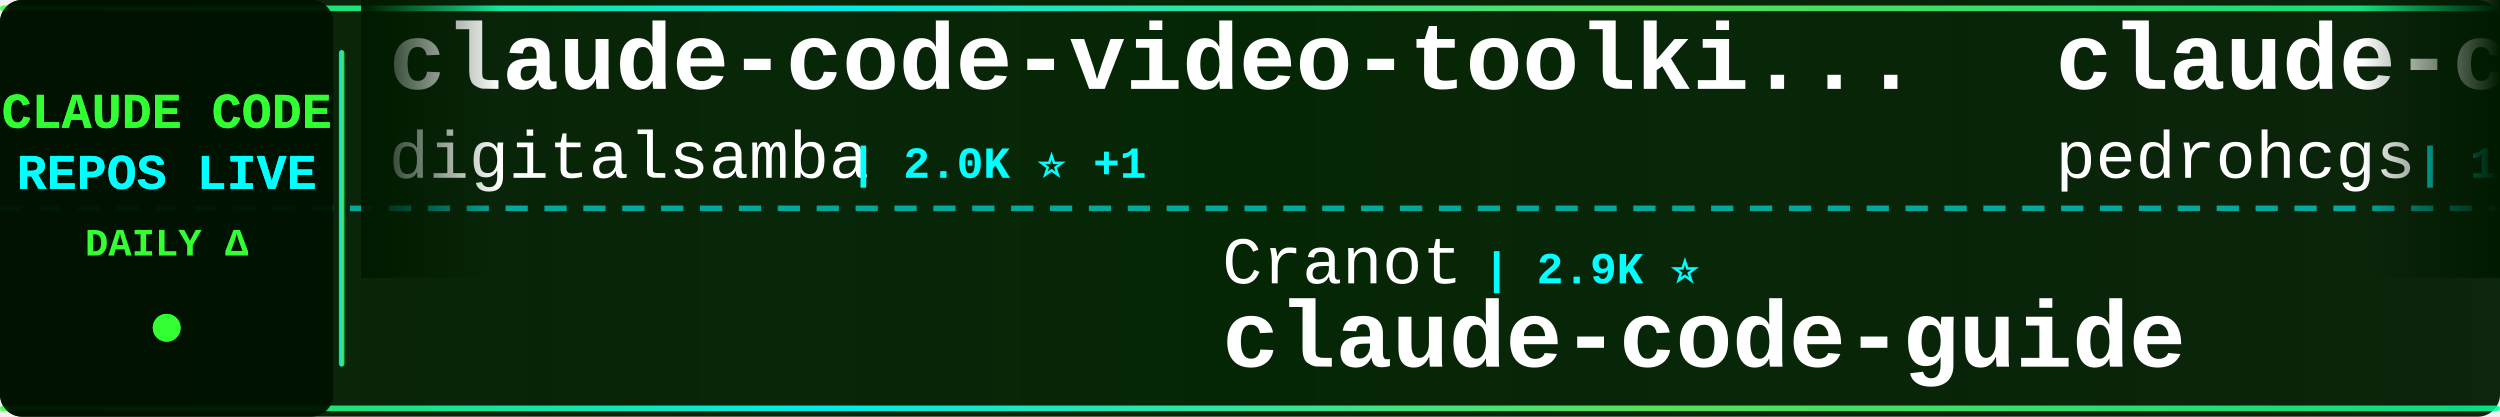
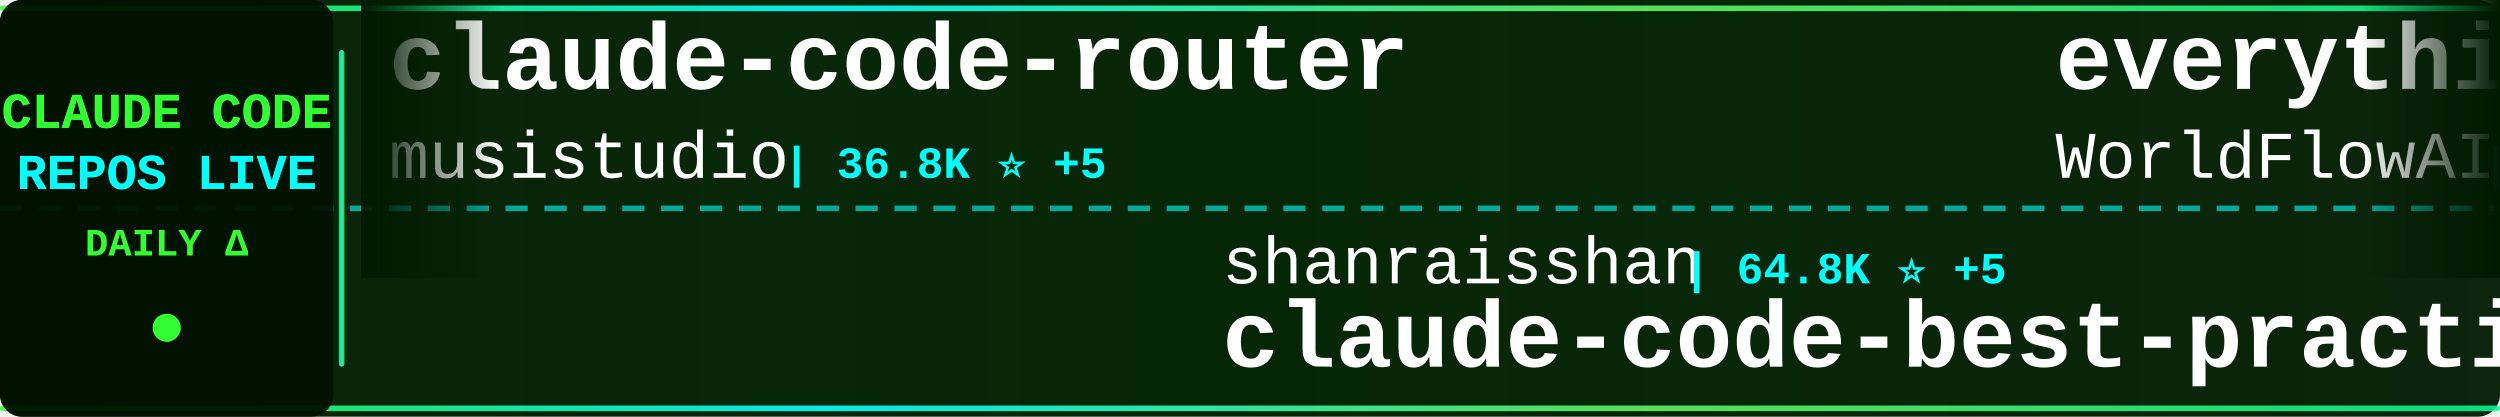
<svg xmlns="http://www.w3.org/2000/svg" width="900" height="150">
  <defs>
    <linearGradient id="tickerBg" x1="0%" y1="0%" x2="100%" y2="0%">
      <stop offset="0%" style="stop-color:#001a00;stop-opacity:0.95" />
      <stop offset="50%" style="stop-color:#002200;stop-opacity:0.98" />
      <stop offset="100%" style="stop-color:#001a00;stop-opacity:0.95" />
    </linearGradient>
    <linearGradient id="borderGrad" x1="0%" y1="0%" x2="100%" y2="0%">
      <stop offset="0%" style="stop-color:#33ff33;stop-opacity:0.85">
        <animate attributeName="stop-opacity" values="0.85;1;0.85" dur="2s" repeatCount="indefinite" />
      </stop>
      <stop offset="33%" style="stop-color:#00ffff;stop-opacity:0.9">
        <animate attributeName="stop-opacity" values="0.9;1;0.9" dur="2.2s" repeatCount="indefinite" />
      </stop>
      <stop offset="66%" style="stop-color:#66ff66;stop-opacity:0.85">
        <animate attributeName="stop-opacity" values="0.85;1;0.85" dur="1.8s" repeatCount="indefinite" />
      </stop>
      <stop offset="100%" style="stop-color:#00ff99;stop-opacity:0.85">
        <animate attributeName="stop-opacity" values="0.85;1;0.85" dur="2s" repeatCount="indefinite" />
      </stop>
    </linearGradient>
    <filter id="textGlow">
      <feGaussianBlur stdDeviation="0.1" result="coloredBlur" />
      <feMerge>
        <feMergeNode in="coloredBlur" />
        <feMergeNode in="SourceGraphic" />
      </feMerge>
    </filter>
    <filter id="metricGlow">
      <feGaussianBlur stdDeviation="0.2" result="coloredBlur" />
      <feMerge>
        <feMergeNode in="coloredBlur" />
        <feMergeNode in="SourceGraphic" />
      </feMerge>
    </filter>
    <linearGradient id="leftFade" x1="0%" y1="0%" x2="100%" y2="0%">
      <stop offset="0%" style="stop-color:#001a00;stop-opacity:1" />
      <stop offset="100%" style="stop-color:#001a00;stop-opacity:0" />
    </linearGradient>
    <linearGradient id="rightFade" x1="0%" y1="0%" x2="100%" y2="0%">
      <stop offset="0%" style="stop-color:#001a00;stop-opacity:0" />
      <stop offset="100%" style="stop-color:#001a00;stop-opacity:1" />
    </linearGradient>
  </defs>
  <rect width="900" height="150" fill="url(#tickerBg)" rx="8" />
  <rect x="0" y="2" width="900" height="2" fill="url(#borderGrad)" rx="1" />
  <rect x="0" y="146" width="900" height="2" fill="url(#borderGrad)" rx="1" />
  <line x1="0" y1="75" x2="900" y2="75" stroke="#00ffff" stroke-width="2" stroke-dasharray="8 6" opacity="0.6" />
  <rect x="0" y="0" width="120" height="150" fill="#001100" opacity="0.95" rx="8" />
  <text x="60" y="46" font-family="'Courier New', monospace" font-size="18" font-weight="bold" fill="#33ff33" text-anchor="middle" filter="url(#textGlow)">
    CLAUDE CODE
  </text>
  <text x="60" y="68" font-family="'Courier New', monospace" font-size="18" font-weight="bold" fill="#00ffff" text-anchor="middle" filter="url(#textGlow)">
    REPOS LIVE
  </text>
  <text x="60" y="92" font-family="'Courier New', monospace" font-size="14" font-weight="bold" fill="#33ff33" text-anchor="middle">
    DAILY Δ
  </text>
  <circle cx="60" cy="118" r="5" fill="#33ff33" filter="url(#metricGlow)">
    <animate attributeName="r" values="4;6;4" dur="1.5s" repeatCount="indefinite" />
    <animate attributeName="opacity" values="0.6;1;0.6" dur="1.5s" repeatCount="indefinite" />
  </circle>
  <rect x="122" y="18" width="2" height="114" fill="url(#borderGrad)" rx="1" />
  <clipPath id="tickerClip">
    <rect x="130" y="0" width="770" height="150" />
  </clipPath>
  <g clip-path="url(#tickerClip)">
    <g id="tickerItems">
      <animateTransform attributeName="transform" attributeType="XML" type="translate" from="0 0" to="-3000 0" dur="54s" repeatCount="indefinite" />
      <g transform="translate(0, 0)">
-         <text x="140" y="32" font-family="'Courier New', monospace" font-size="34" font-weight="bold" fill="#ffffff">claude-code-video-toolki...</text>
-         <text x="140" y="64" font-family="'Courier New', monospace" font-size="24" font-weight="normal" fill="#ffffff" opacity="1.0">digitalsamba</text>
-         <text x="306" y="64" font-family="'Courier New', monospace" font-size="16" font-weight="bold" fill="#00ffff"> | 2.0K ⭐ +1</text>
+         <text x="140" y="32" font-family="'Courier New', monospace" font-size="34" font-weight="bold" fill="#ffffff">claude-code-router</text>
+         <text x="140" y="64" font-family="'Courier New', monospace" font-size="24" font-weight="normal" fill="#ffffff" opacity="1.0">musistudio</text>
+         <text x="282" y="64" font-family="'Courier New', monospace" font-size="16" font-weight="bold" fill="#00ffff"> | 36.8K ⭐ +5</text>
      </g>
      <g transform="translate(300, 0)">
-         <text x="140" y="102" font-family="'Courier New', monospace" font-size="24" font-weight="normal" fill="#ffffff" opacity="1.0">Cranot</text>
-         <text x="234" y="102" font-family="'Courier New', monospace" font-size="16" font-weight="bold" fill="#00ffff"> | 2.9K ⭐</text>
-         <text x="140" y="132" font-family="'Courier New', monospace" font-size="34" font-weight="bold" fill="#ffffff">claude-code-guide</text>
+         <text x="140" y="102" font-family="'Courier New', monospace" font-size="24" font-weight="normal" fill="#ffffff" opacity="1.0">shanraisshan</text>
+         <text x="306" y="102" font-family="'Courier New', monospace" font-size="16" font-weight="bold" fill="#00ffff"> | 64.8K ⭐ +5</text>
+         <text x="140" y="132" font-family="'Courier New', monospace" font-size="34" font-weight="bold" fill="#ffffff">claude-code-best-practic...</text>
      </g>
      <g transform="translate(600, 0)">
-         <text x="140" y="32" font-family="'Courier New', monospace" font-size="34" font-weight="bold" fill="#ffffff">claude-code-my-workflow</text>
-         <text x="140" y="64" font-family="'Courier New', monospace" font-size="24" font-weight="normal" fill="#ffffff" opacity="1.0">pedrohcgs</text>
-         <text x="270" y="64" font-family="'Courier New', monospace" font-size="16" font-weight="bold" fill="#00ffff"> | 1.5K ⭐</text>
+         <text x="140" y="32" font-family="'Courier New', monospace" font-size="34" font-weight="bold" fill="#ffffff">everything-claude-code</text>
+         <text x="140" y="64" font-family="'Courier New', monospace" font-size="24" font-weight="normal" fill="#ffffff" opacity="1.0">WorldFlowAI</text>
+         <text x="294" y="64" font-family="'Courier New', monospace" font-size="16" font-weight="bold" fill="#00ffff"> | 1.4K ⭐ +5</text>
      </g>
      <g transform="translate(900, 0)">
-         <text x="140" y="102" font-family="'Courier New', monospace" font-size="24" font-weight="normal" fill="#ffffff" opacity="1.0">OrcaWhisper</text>
-         <text x="294" y="102" font-family="'Courier New', monospace" font-size="16" font-weight="bold" fill="#00ffff"> | 92 ⭐</text>
-         <text x="140" y="132" font-family="'Courier New', monospace" font-size="34" font-weight="bold" fill="#ffffff">Claude-Code</text>
+         <text x="140" y="102" font-family="'Courier New', monospace" font-size="24" font-weight="normal" fill="#ffffff" opacity="1.0">VILA-Lab</text>
+         <text x="258" y="102" font-family="'Courier New', monospace" font-size="16" font-weight="bold" fill="#00ffff"> | 2.1K ⭐</text>
+         <text x="140" y="132" font-family="'Courier New', monospace" font-size="34" font-weight="bold" fill="#ffffff">Dive-into-Claude-Code</text>
      </g>
      <g transform="translate(1200, 0)">
-         <text x="140" y="32" font-family="'Courier New', monospace" font-size="34" font-weight="bold" fill="#ffffff">claude-code-engineering</text>
-         <text x="140" y="64" font-family="'Courier New', monospace" font-size="24" font-weight="normal" fill="#ffffff" opacity="1.0">huangjia2019</text>
-         <text x="306" y="64" font-family="'Courier New', monospace" font-size="16" font-weight="bold" fill="#00ffff"> | 1.1K ⭐ +1</text>
+         <text x="140" y="32" font-family="'Courier New', monospace" font-size="34" font-weight="bold" fill="#ffffff">Claude-code</text>
+         <text x="140" y="64" font-family="'Courier New', monospace" font-size="24" font-weight="normal" fill="#ffffff" opacity="1.0">zstmfhy</text>
+         <text x="246" y="64" font-family="'Courier New', monospace" font-size="16" font-weight="bold" fill="#00ffff"> | 190 ⭐</text>
      </g>
      <g transform="translate(1500, 0)">
-         <text x="140" y="102" font-family="'Courier New', monospace" font-size="24" font-weight="normal" fill="#ffffff" opacity="1.0">FlorianBruniaux</text>
-         <text x="342" y="102" font-family="'Courier New', monospace" font-size="16" font-weight="bold" fill="#00ffff"> | 5.8K ⭐ +2</text>
-         <text x="140" y="132" font-family="'Courier New', monospace" font-size="34" font-weight="bold" fill="#ffffff">claude-code-ultimate-gui...</text>
+         <text x="140" y="102" font-family="'Courier New', monospace" font-size="24" font-weight="normal" fill="#ffffff" opacity="1.0">Pimzino</text>
+         <text x="246" y="102" font-family="'Courier New', monospace" font-size="16" font-weight="bold" fill="#00ffff"> | 3.8K ⭐</text>
+         <text x="140" y="132" font-family="'Courier New', monospace" font-size="34" font-weight="bold" fill="#ffffff">claude-code-spec-workflo...</text>
      </g>
      <g transform="translate(1800, 0)">
-         <text x="140" y="32" font-family="'Courier New', monospace" font-size="34" font-weight="bold" fill="#ffffff">Claude-code</text>
-         <text x="140" y="64" font-family="'Courier New', monospace" font-size="24" font-weight="normal" fill="#ffffff" opacity="1.0">fazxes</text>
-         <text x="234" y="64" font-family="'Courier New', monospace" font-size="16" font-weight="bold" fill="#00ffff"> | 231 ⭐</text>
+         <text x="140" y="32" font-family="'Courier New', monospace" font-size="34" font-weight="bold" fill="#ffffff">awesome-claude-code-plug...</text>
+         <text x="140" y="64" font-family="'Courier New', monospace" font-size="24" font-weight="normal" fill="#ffffff" opacity="1.0">ccplugins</text>
+         <text x="270" y="64" font-family="'Courier New', monospace" font-size="16" font-weight="bold" fill="#00ffff"> | 921 ⭐</text>
      </g>
      <g transform="translate(2100, 0)">
-         <text x="140" y="102" font-family="'Courier New', monospace" font-size="24" font-weight="normal" fill="#ffffff" opacity="1.0">AICoderTudou</text>
-         <text x="306" y="102" font-family="'Courier New', monospace" font-size="16" font-weight="bold" fill="#00ffff"> | 496 ⭐</text>
-         <text x="140" y="132" font-family="'Courier New', monospace" font-size="34" font-weight="bold" fill="#ffffff">claude-code-tudou</text>
+         <text x="140" y="102" font-family="'Courier New', monospace" font-size="24" font-weight="normal" fill="#ffffff" opacity="1.0">oboard</text>
+         <text x="234" y="102" font-family="'Courier New', monospace" font-size="16" font-weight="bold" fill="#00ffff"> | 3.3K ⭐</text>
+         <text x="140" y="132" font-family="'Courier New', monospace" font-size="34" font-weight="bold" fill="#ffffff">claude-code-rev</text>
      </g>
      <g transform="translate(2400, 0)">
-         <text x="140" y="32" font-family="'Courier New', monospace" font-size="34" font-weight="bold" fill="#ffffff">claude-code-spec-workflo...</text>
-         <text x="140" y="64" font-family="'Courier New', monospace" font-size="24" font-weight="normal" fill="#ffffff" opacity="1.0">Pimzino</text>
-         <text x="246" y="64" font-family="'Courier New', monospace" font-size="16" font-weight="bold" fill="#00ffff"> | 3.8K ⭐</text>
+         <text x="140" y="32" font-family="'Courier New', monospace" font-size="34" font-weight="bold" fill="#ffffff">pi-vs-claude-code</text>
+         <text x="140" y="64" font-family="'Courier New', monospace" font-size="24" font-weight="normal" fill="#ffffff" opacity="1.0">disler</text>
+         <text x="234" y="64" font-family="'Courier New', monospace" font-size="16" font-weight="bold" fill="#00ffff"> | 1.6K ⭐</text>
      </g>
      <g transform="translate(2700, 0)">
-         <text x="140" y="102" font-family="'Courier New', monospace" font-size="24" font-weight="normal" fill="#ffffff" opacity="1.0">1rgs</text>
-         <text x="210" y="102" font-family="'Courier New', monospace" font-size="16" font-weight="bold" fill="#00ffff"> | 3.7K ⭐</text>
-         <text x="140" y="132" font-family="'Courier New', monospace" font-size="34" font-weight="bold" fill="#ffffff">claude-code-proxy</text>
+         <text x="140" y="102" font-family="'Courier New', monospace" font-size="24" font-weight="normal" fill="#ffffff" opacity="1.0">edmund-io</text>
+         <text x="270" y="102" font-family="'Courier New', monospace" font-size="16" font-weight="bold" fill="#00ffff"> | 1.5K ⭐</text>
+         <text x="140" y="132" font-family="'Courier New', monospace" font-size="34" font-weight="bold" fill="#ffffff">edmunds-claude-code</text>
      </g>
      <g transform="translate(3000, 0)">
-         <text x="140" y="32" font-family="'Courier New', monospace" font-size="34" font-weight="bold" fill="#ffffff">claude-code-video-toolki...</text>
-         <text x="140" y="64" font-family="'Courier New', monospace" font-size="24" font-weight="normal" fill="#ffffff" opacity="1.0">digitalsamba</text>
-         <text x="306" y="64" font-family="'Courier New', monospace" font-size="16" font-weight="bold" fill="#00ffff"> | 2.0K ⭐ +1</text>
+         <text x="140" y="32" font-family="'Courier New', monospace" font-size="34" font-weight="bold" fill="#ffffff">claude-code-router</text>
+         <text x="140" y="64" font-family="'Courier New', monospace" font-size="24" font-weight="normal" fill="#ffffff" opacity="1.0">musistudio</text>
+         <text x="282" y="64" font-family="'Courier New', monospace" font-size="16" font-weight="bold" fill="#00ffff"> | 36.8K ⭐ +5</text>
      </g>
      <g transform="translate(3300, 0)">
-         <text x="140" y="102" font-family="'Courier New', monospace" font-size="24" font-weight="normal" fill="#ffffff" opacity="1.0">Cranot</text>
-         <text x="234" y="102" font-family="'Courier New', monospace" font-size="16" font-weight="bold" fill="#00ffff"> | 2.9K ⭐</text>
-         <text x="140" y="132" font-family="'Courier New', monospace" font-size="34" font-weight="bold" fill="#ffffff">claude-code-guide</text>
+         <text x="140" y="102" font-family="'Courier New', monospace" font-size="24" font-weight="normal" fill="#ffffff" opacity="1.0">shanraisshan</text>
+         <text x="306" y="102" font-family="'Courier New', monospace" font-size="16" font-weight="bold" fill="#00ffff"> | 64.8K ⭐ +5</text>
+         <text x="140" y="132" font-family="'Courier New', monospace" font-size="34" font-weight="bold" fill="#ffffff">claude-code-best-practic...</text>
      </g>
      <g transform="translate(3600, 0)">
-         <text x="140" y="32" font-family="'Courier New', monospace" font-size="34" font-weight="bold" fill="#ffffff">claude-code-my-workflow</text>
-         <text x="140" y="64" font-family="'Courier New', monospace" font-size="24" font-weight="normal" fill="#ffffff" opacity="1.0">pedrohcgs</text>
-         <text x="270" y="64" font-family="'Courier New', monospace" font-size="16" font-weight="bold" fill="#00ffff"> | 1.5K ⭐</text>
+         <text x="140" y="32" font-family="'Courier New', monospace" font-size="34" font-weight="bold" fill="#ffffff">everything-claude-code</text>
+         <text x="140" y="64" font-family="'Courier New', monospace" font-size="24" font-weight="normal" fill="#ffffff" opacity="1.0">WorldFlowAI</text>
+         <text x="294" y="64" font-family="'Courier New', monospace" font-size="16" font-weight="bold" fill="#00ffff"> | 1.4K ⭐ +5</text>
      </g>
      <g transform="translate(3900, 0)">
-         <text x="140" y="102" font-family="'Courier New', monospace" font-size="24" font-weight="normal" fill="#ffffff" opacity="1.0">OrcaWhisper</text>
-         <text x="294" y="102" font-family="'Courier New', monospace" font-size="16" font-weight="bold" fill="#00ffff"> | 92 ⭐</text>
-         <text x="140" y="132" font-family="'Courier New', monospace" font-size="34" font-weight="bold" fill="#ffffff">Claude-Code</text>
+         <text x="140" y="102" font-family="'Courier New', monospace" font-size="24" font-weight="normal" fill="#ffffff" opacity="1.0">VILA-Lab</text>
+         <text x="258" y="102" font-family="'Courier New', monospace" font-size="16" font-weight="bold" fill="#00ffff"> | 2.1K ⭐</text>
+         <text x="140" y="132" font-family="'Courier New', monospace" font-size="34" font-weight="bold" fill="#ffffff">Dive-into-Claude-Code</text>
      </g>
    </g>
  </g>
  <rect x="130" y="0" width="50" height="100" fill="url(#leftFade)" />
  <rect x="850" y="0" width="50" height="100" fill="url(#rightFade)" />
</svg>
